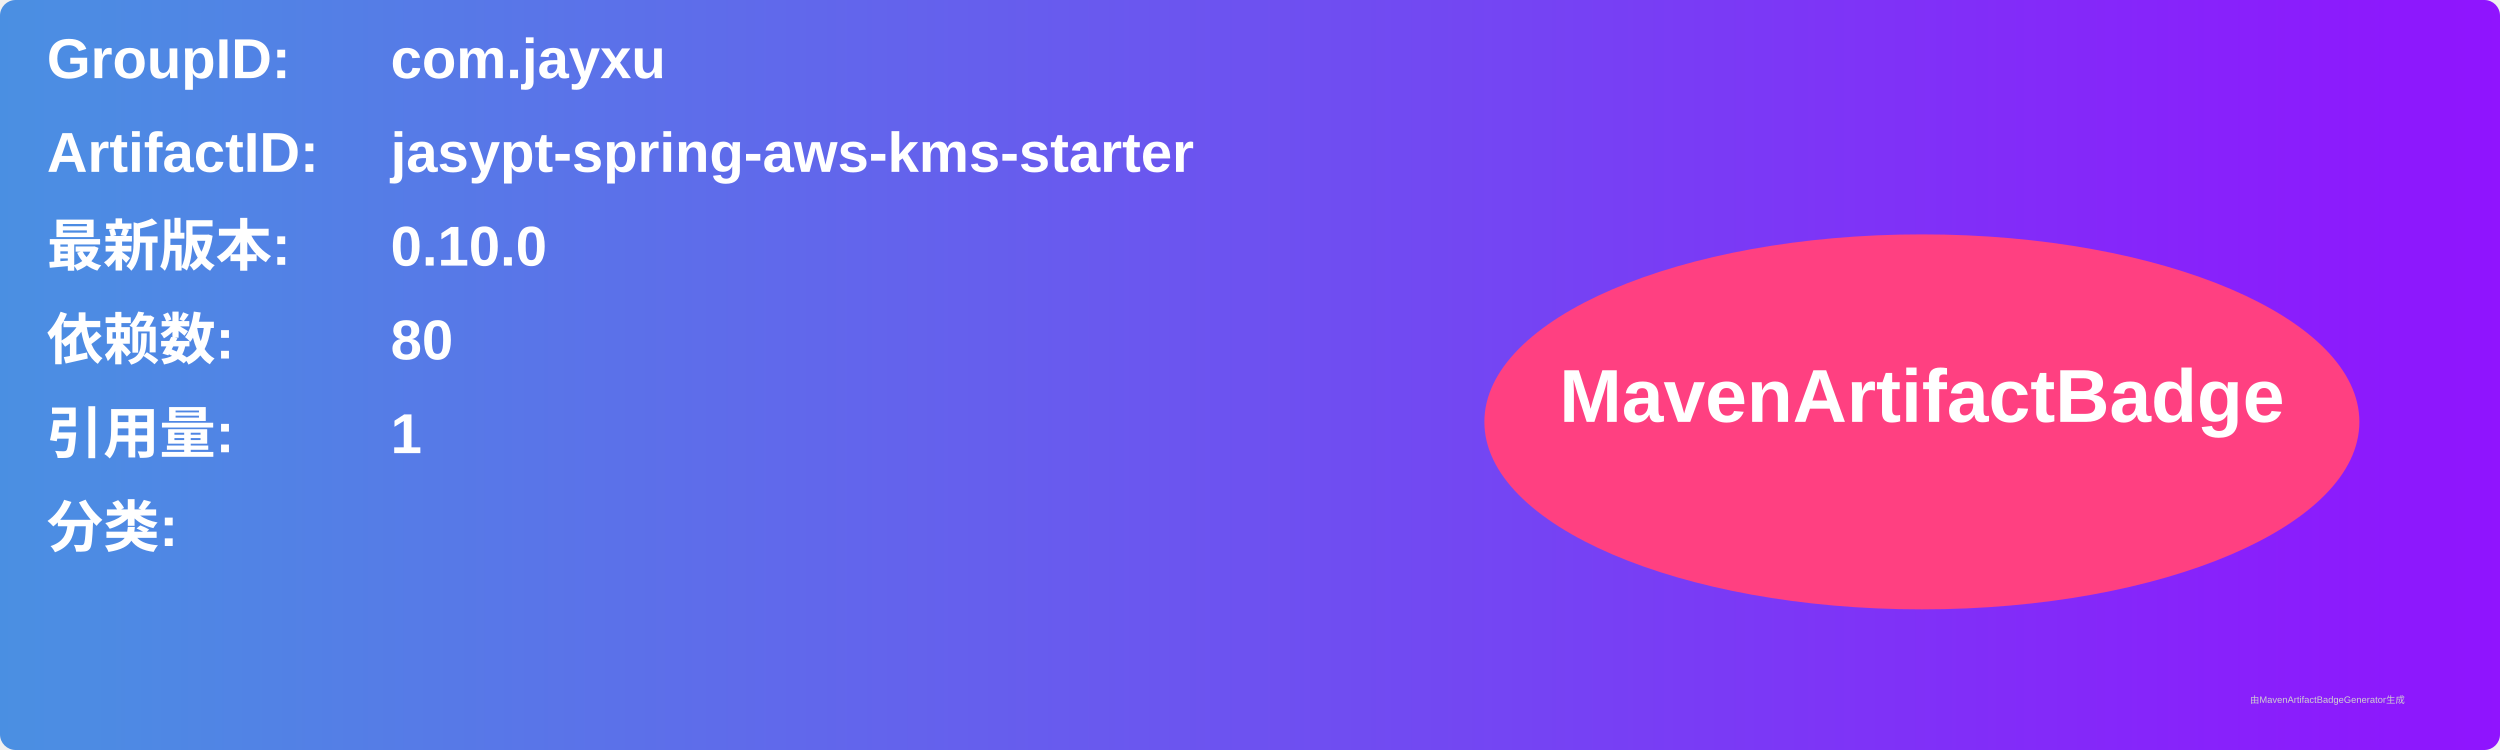
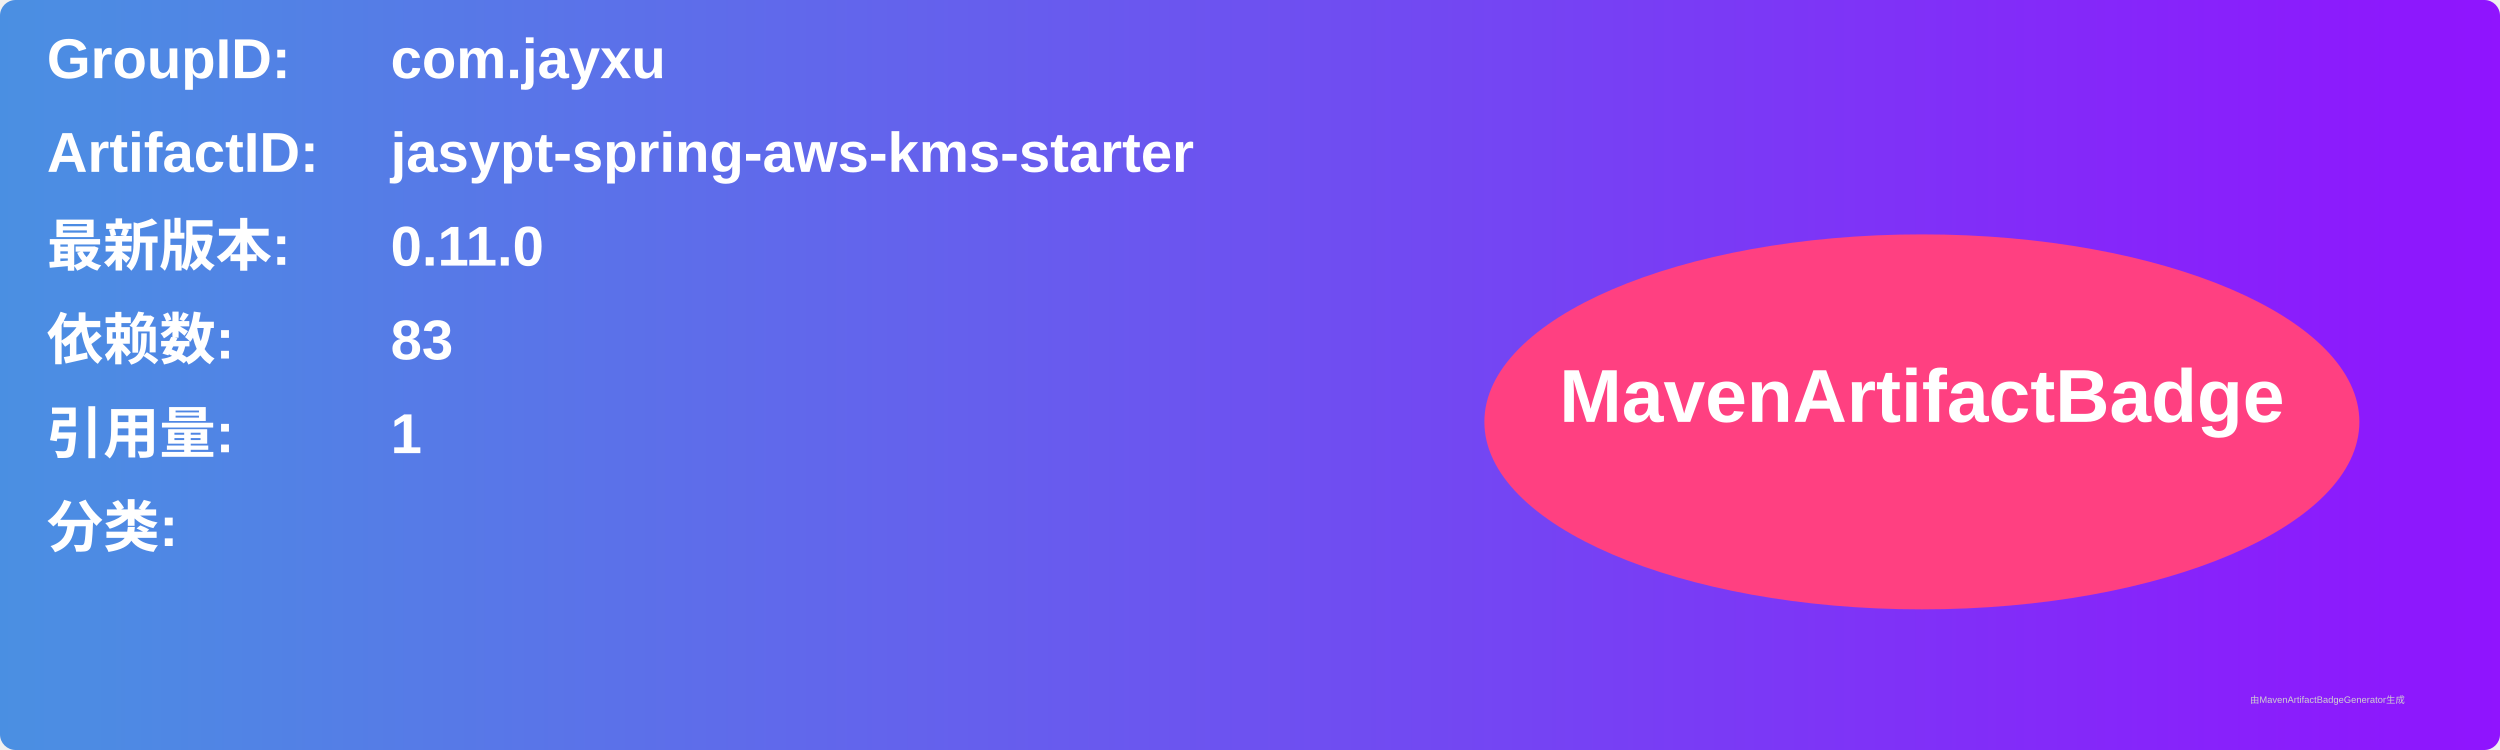
<svg xmlns="http://www.w3.org/2000/svg" width="800" height="240" viewBox="0 0 800 240">
  <linearGradient id="grad" x1="0%" y1="0%" x2="100%" y2="0%">
    <stop offset="0%" stop-color="#4a90e2" />
    <stop offset="100%" stop-color="#9013fe" />
  </linearGradient>
  <rect width="100%" height="100%" rx="5" ry="5" fill="url(#grad)" />
  <g transform="translate(15, 15)">
    <text x="0" y="10" font-family="Arial" font-size="18" fill="white" font-weight="bold" width="260">GroupID:</text>
    <text x="110" y="10" font-family="Arial" font-size="18" fill="white" font-weight="bold" width="460">com.jayxu</text>
    <text x="0" y="40" font-family="Arial" font-size="18" fill="white" font-weight="bold" width="260">ArtifactID:</text>
    <text x="110" y="40" font-family="Arial" font-size="18" fill="white" font-weight="bold" width="460">jasypt-spring-aws-kms-starter</text>
    <text x="0" y="70" font-family="Arial" font-size="18" fill="white" font-weight="bold">最新版本:</text>
    <text x="110" y="70" font-family="Arial" font-size="18" fill="white" font-weight="bold">
-       <tspan font-weight="bold">0.10.0</tspan>
+       <tspan font-weight="bold">0.11.0</tspan>
    </text>
    <text x="0" y="100" font-family="Arial" font-size="18" fill="white" font-weight="bold">依赖数: </text>
    <text x="110" y="100" font-family="Arial" font-size="18" fill="white">
-       <tspan font-weight="bold">80</tspan>
+       <tspan font-weight="bold">83</tspan>
    </text>
    <text x="0" y="130" font-family="Arial" font-size="18" fill="white" font-weight="bold">引用量: </text>
    <text x="110" y="130" font-family="Arial" font-size="18" fill="white">
      <tspan font-weight="bold">1</tspan>
    </text>
    <text x="0" y="160" font-family="Arial" font-size="18" fill="white" font-weight="bold">分类:</text>
    <text x="10" y="190" font-family="Arial" font-size="10" fill="white">
      <tspan font-weight="bold" />
    </text>
    <ellipse cx="600" cy="120" rx="140" ry="60" fill="#ff4081" />
    <text x="600" y="120" text-anchor="middle" font-family="Arial" font-size="24" fill="white" font-weight="bold">MavenArtifactBadge</text>
  </g>
  <text x="720" y="225" font-family="Arial" font-size="3" fill="#d0d0d0">由MavenArtifactBadgeGenerator生成</text>
</svg>
